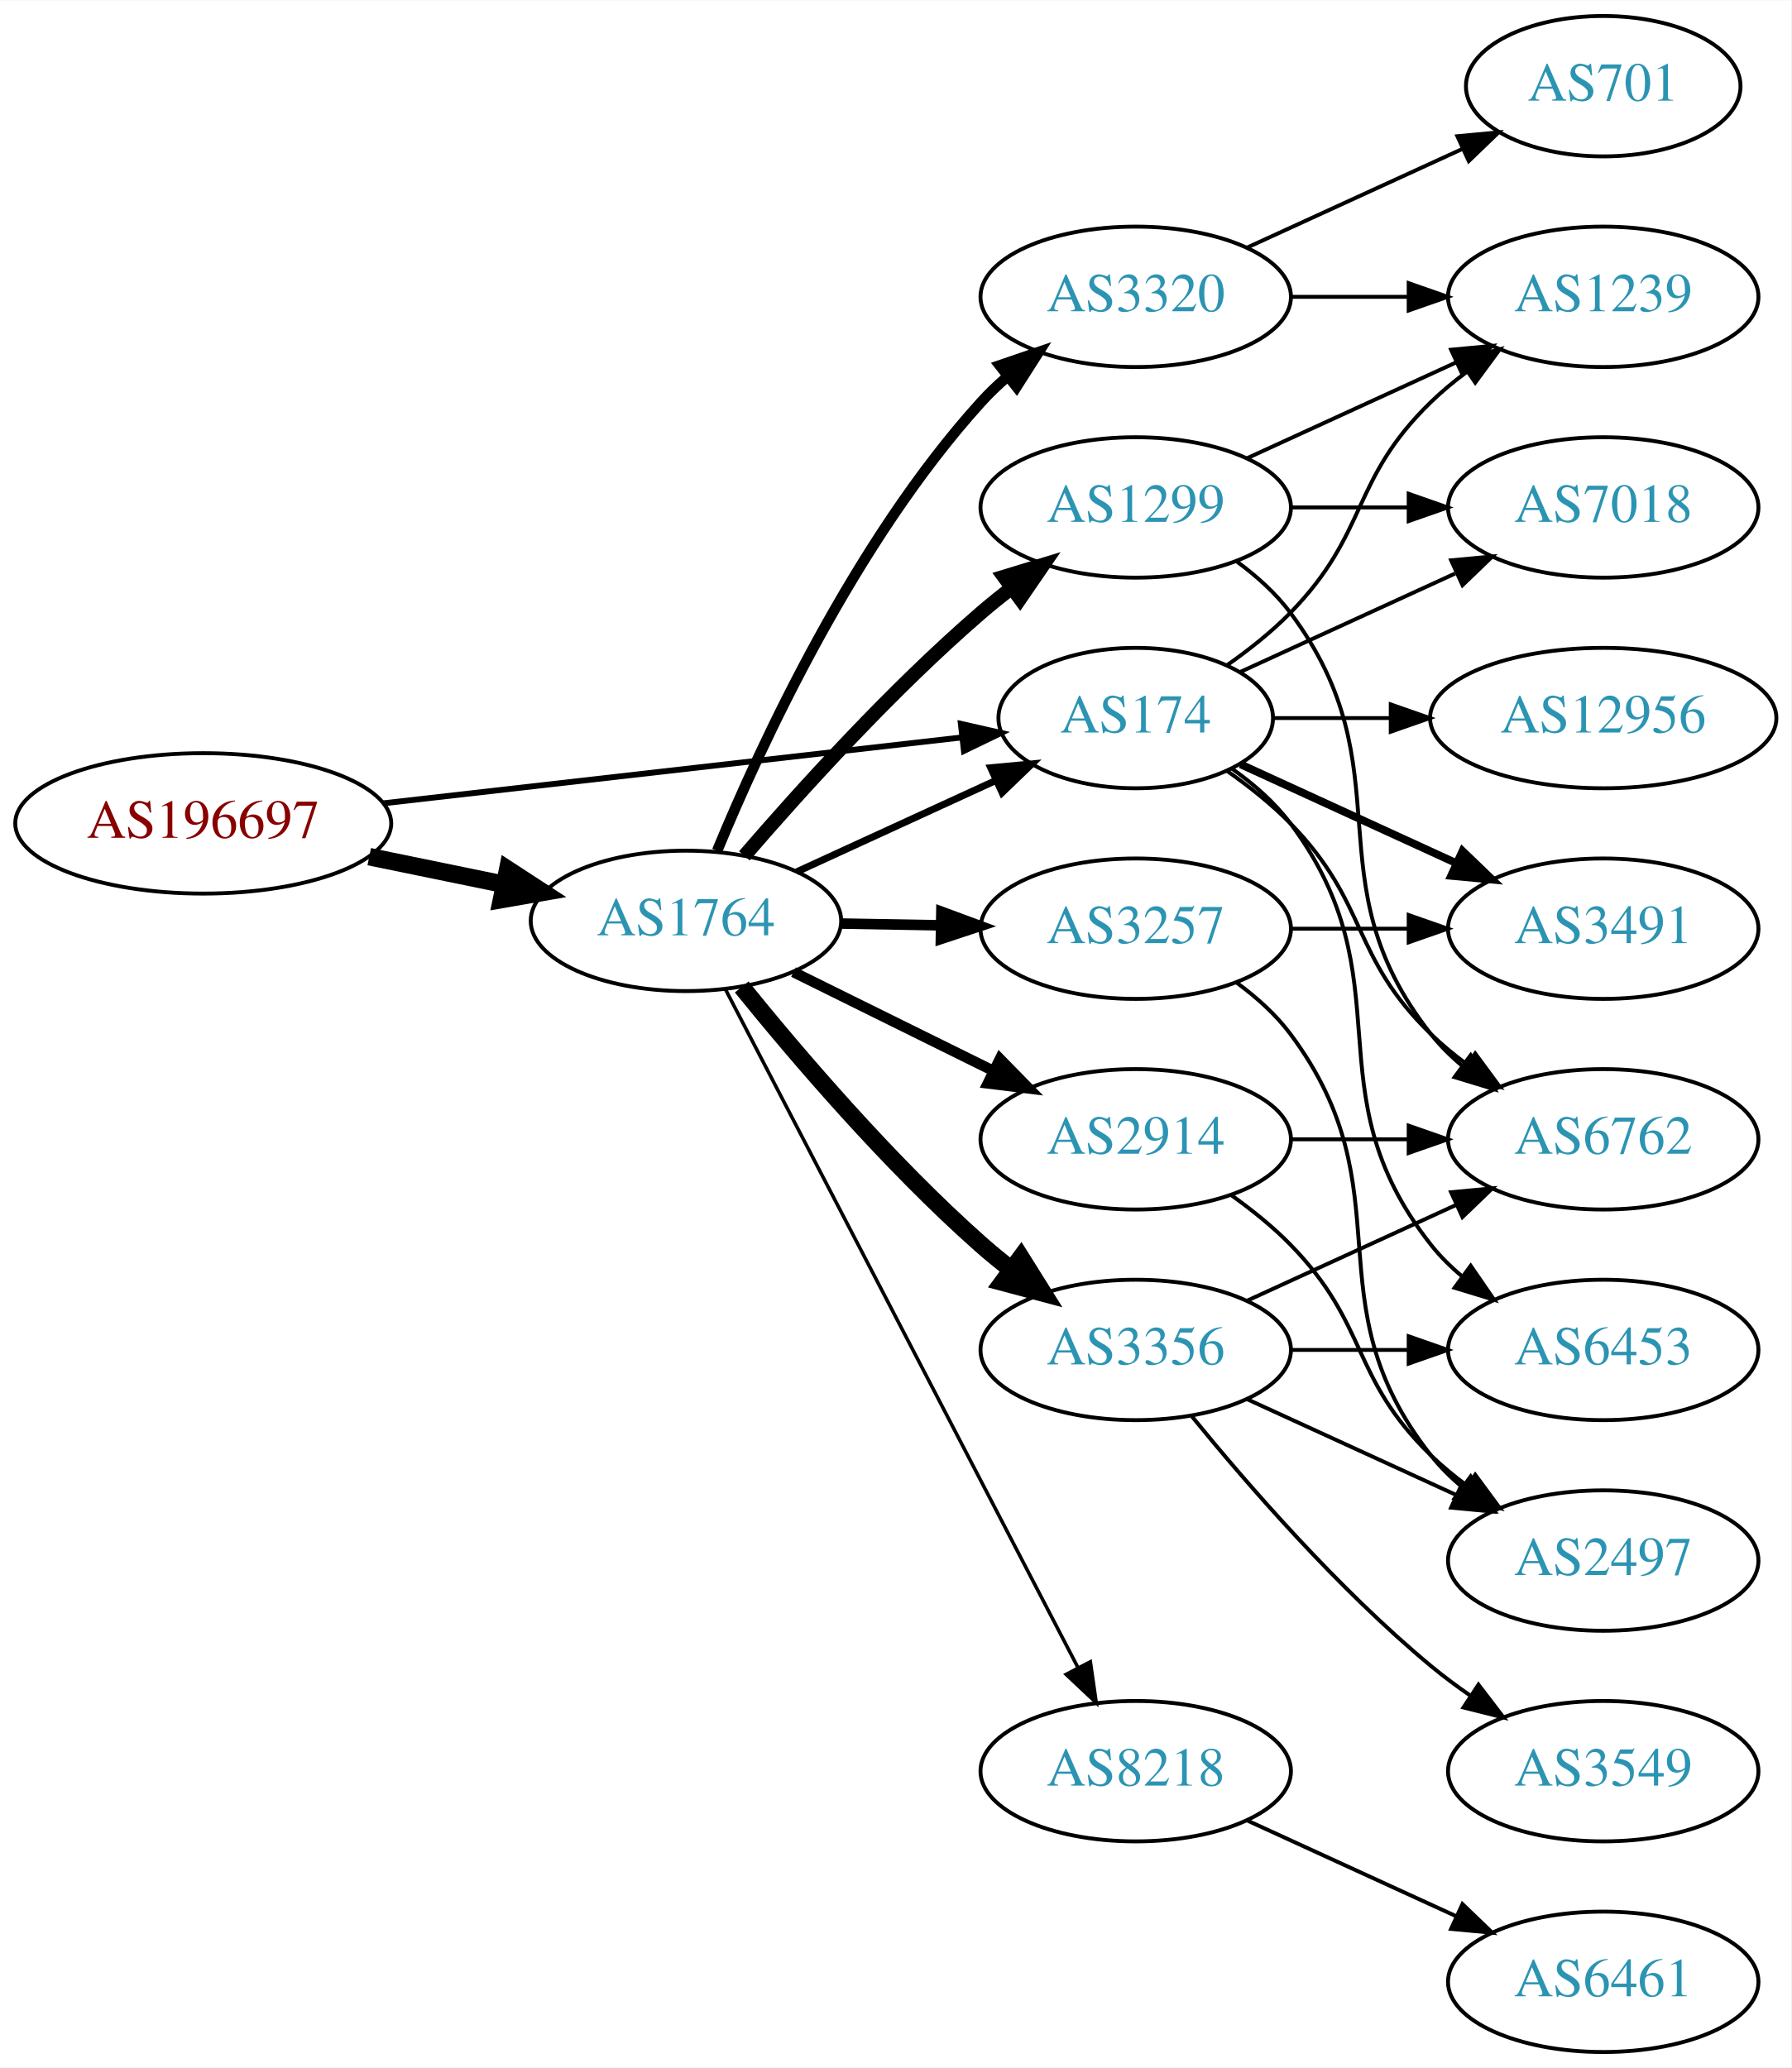
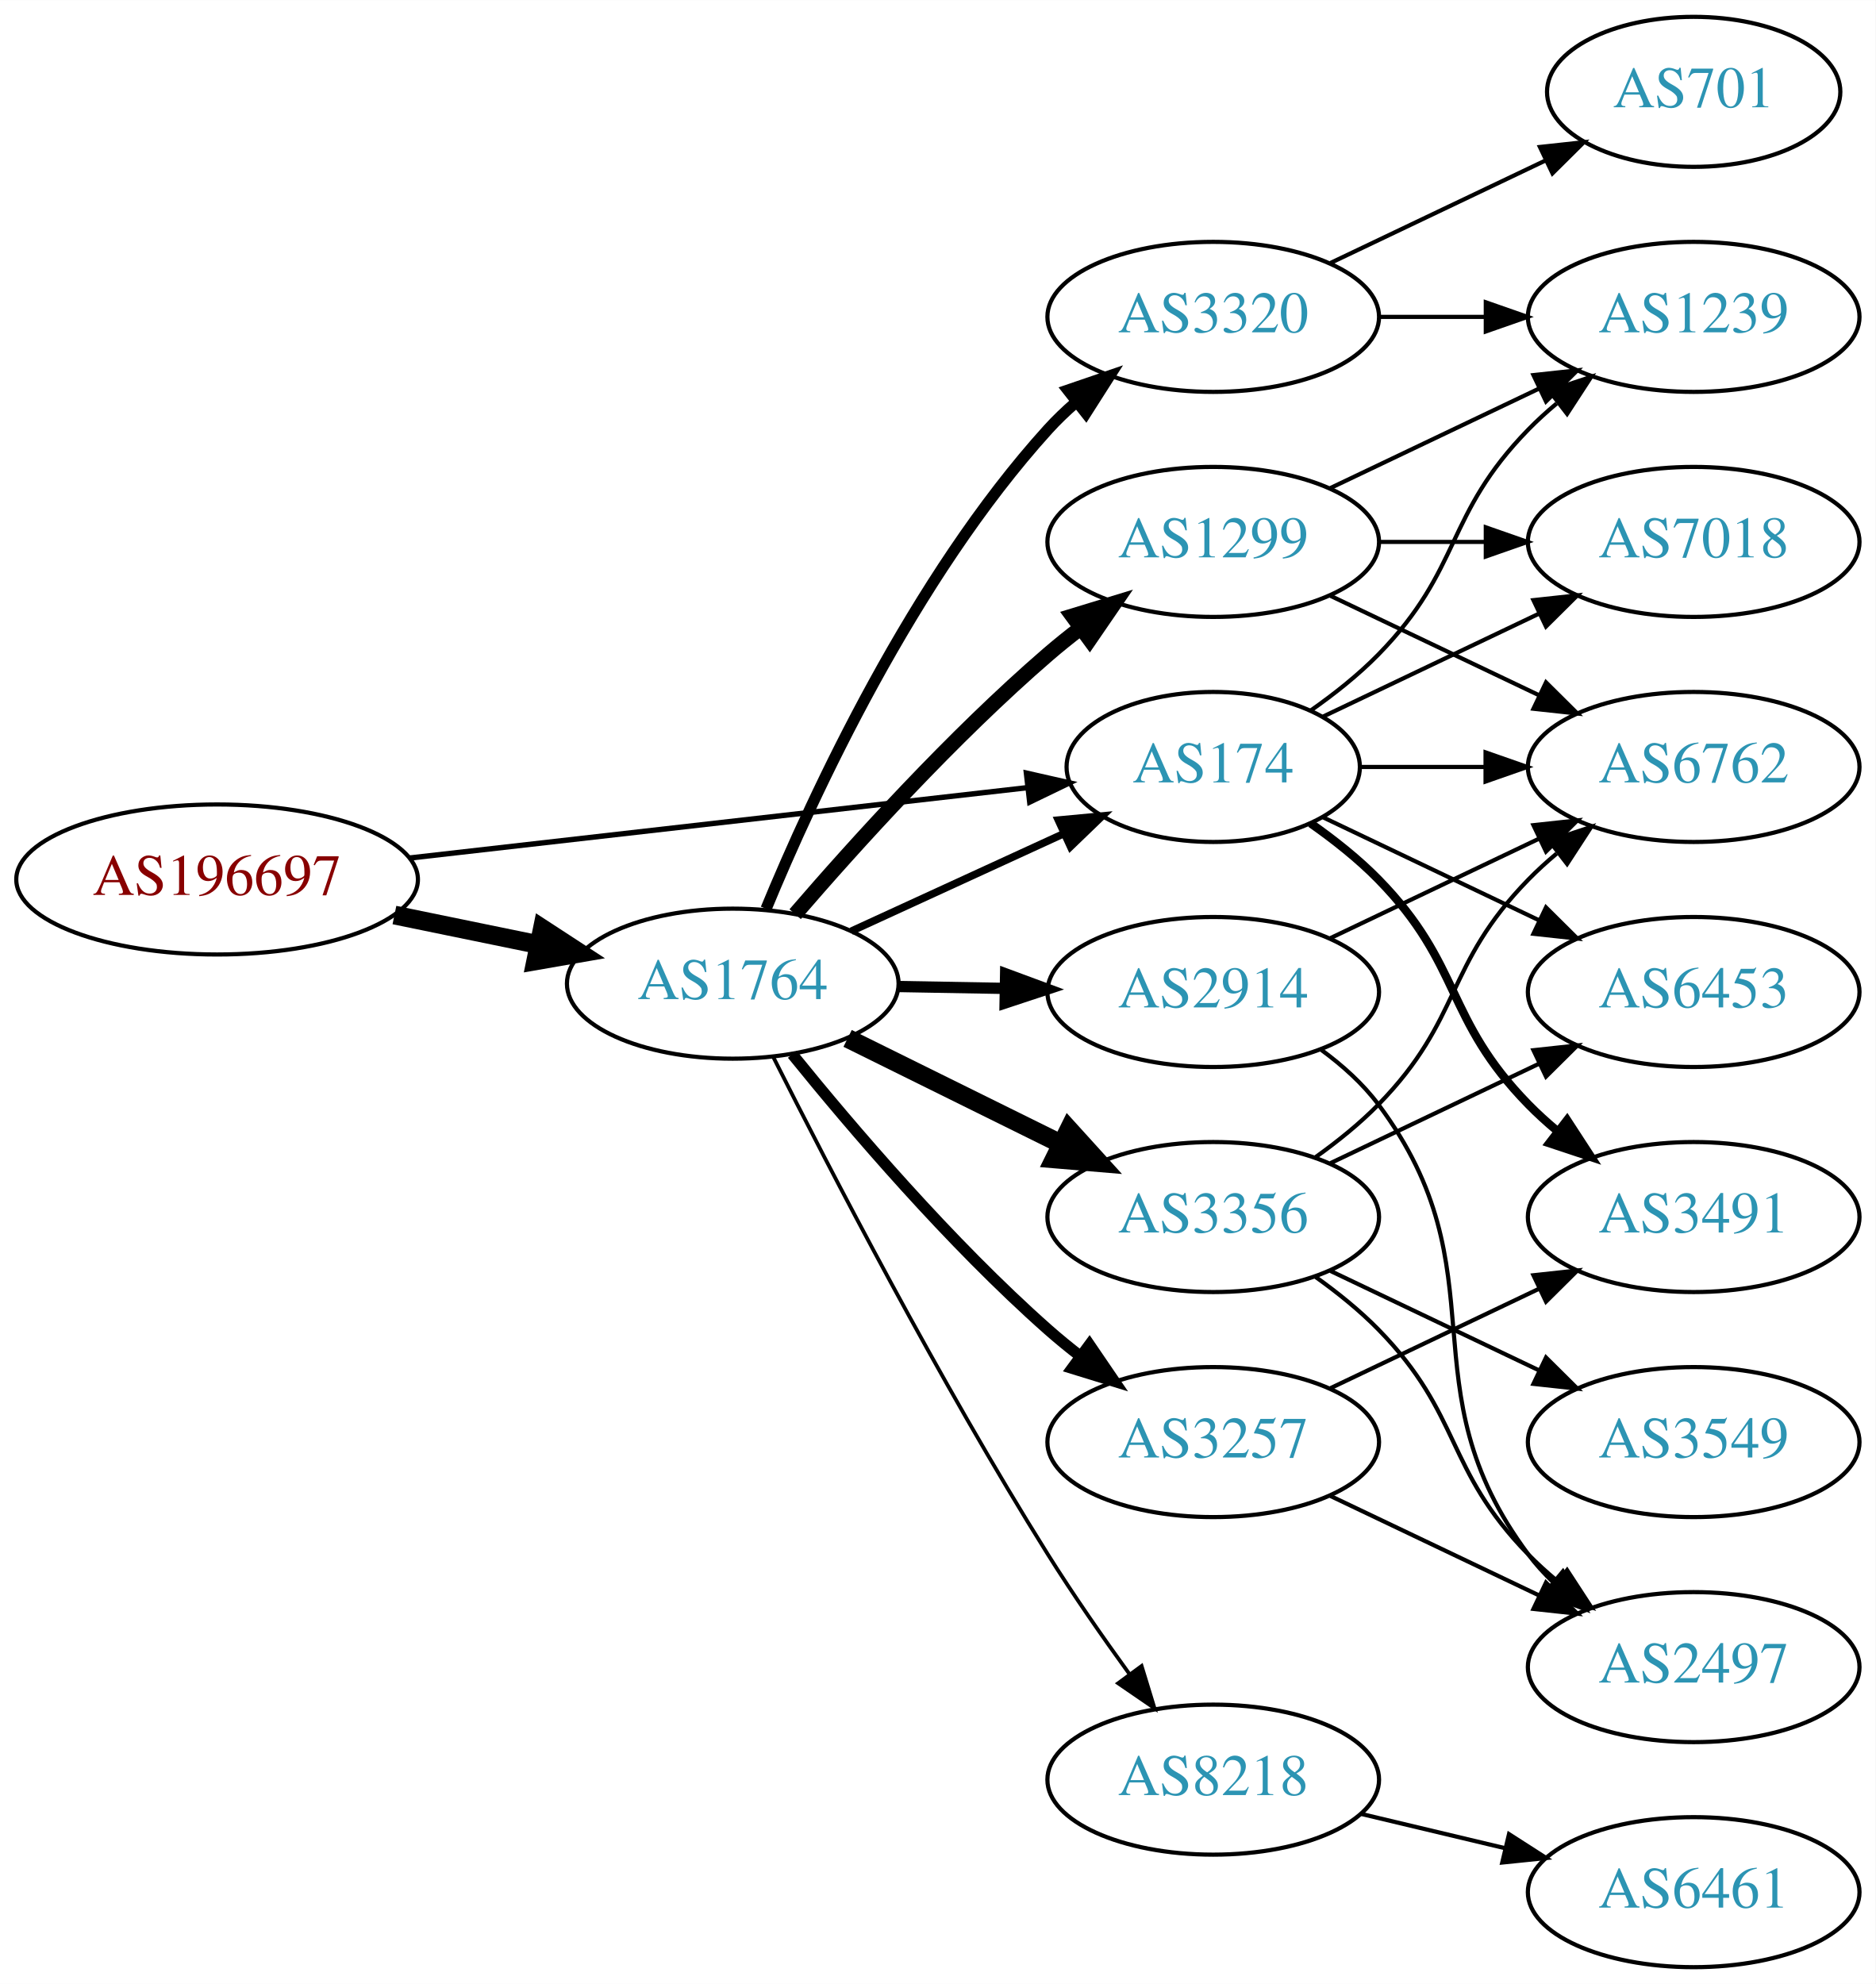
- <svg xmlns="http://www.w3.org/2000/svg" xmlns:xlink="http://www.w3.org/1999/xlink" width="459pt" height="530pt" viewBox="0.00 0.00 459.17 530.00">
-   <g id="graph0" class="graph" transform="scale(1 1) rotate(0) translate(4 526)">
-     <polygon fill="white" stroke="none" points="-4,4 -4,-526 455.17,-526 455.17,4 -4,4" />
+ <svg xmlns="http://www.w3.org/2000/svg" xmlns:xlink="http://www.w3.org/1999/xlink" width="450pt" height="476pt" viewBox="0.00 0.00 450.07 476.00">
+   <g id="graph0" class="graph" transform="scale(1 1) rotate(0) translate(4 472)">
+     <polygon fill="white" stroke="none" points="-4,4 -4,-472 446.07,-472 446.07,4 -4,4" />
    <g id="node1" class="node">
      <g id="a_node1">
        <a xlink:href="/asn/196697" xlink:title="AS196697 ~ Danube Data Center GmbH [AT]">
-           <ellipse fill="#ffffff" stroke="black" cx="48.096" cy="-315" rx="48.192" ry="18" />
-           <text text-anchor="middle" x="48.096" y="-311.3" font-family="Times,serif" font-size="14.00" fill="#880000">AS196697</text>
+           <ellipse fill="#ffffff" stroke="black" cx="48.096" cy="-261" rx="48.192" ry="18" />
+           <text text-anchor="middle" x="48.096" y="-257.3" font-family="Times,serif" font-size="14.00" fill="#880000">AS196697</text>
        </a>
      </g>
    </g>
    <g id="node2" class="node">
      <g id="a_node2">
        <a xlink:href="/asn/174" xlink:title="AS174 ~ Cogent Communications [US]">
-           <ellipse fill="#ffffff" stroke="black" cx="287.131" cy="-342" rx="35.194" ry="18" />
-           <text text-anchor="middle" x="287.131" y="-338.3" font-family="Times,serif" font-size="14.00" fill="#2c94b3">AS174</text>
+           <ellipse fill="#ffffff" stroke="black" cx="287.131" cy="-288" rx="35.194" ry="18" />
+           <text text-anchor="middle" x="287.131" y="-284.3" font-family="Times,serif" font-size="14.00" fill="#2c94b3">AS174</text>
        </a>
      </g>
    </g>
    <g id="edge1" class="edge">
-       <path fill="none" stroke="black" stroke-width="1.5" d="M94.238,-320.142C136.926,-325.004 200.551,-332.252 242.676,-337.05" />
-       <polygon fill="black" stroke="black" stroke-width="1.5" points="242.301,-340.53 252.633,-338.184 243.094,-333.575 242.301,-340.53" />
+       <path fill="none" stroke="black" stroke-width="1.286" d="M94.238,-266.142C136.926,-271.004 200.551,-278.252 242.676,-283.05" />
+       <polygon fill="black" stroke="black" stroke-width="1.286" points="242.301,-286.53 252.633,-284.184 243.094,-279.575 242.301,-286.53" />
    </g>
    <g id="node3" class="node">
      <g id="a_node3">
        <a xlink:href="/asn/1764" xlink:title="AS1764 ~ NEXTLAYER-AS [AT]">
-           <ellipse fill="#ffffff" stroke="black" cx="171.838" cy="-290" rx="39.794" ry="18" />
-           <text text-anchor="middle" x="171.838" y="-286.3" font-family="Times,serif" font-size="14.00" fill="#2c94b3">AS1764</text>
+           <ellipse fill="#ffffff" stroke="black" cx="171.838" cy="-236" rx="39.794" ry="18" />
+           <text text-anchor="middle" x="171.838" y="-232.3" font-family="Times,serif" font-size="14.00" fill="#2c94b3">AS1764</text>
        </a>
      </g>
    </g>
    <g id="edge2" class="edge">
-       <path fill="none" stroke="black" stroke-width="4.5" d="M90.652,-306.466C101.727,-304.192 113.754,-301.722 125.042,-299.404" />
-       <polygon fill="black" stroke="black" stroke-width="4.5" points="126.15,-303.197 135.153,-297.328 124.565,-295.483 126.15,-303.197" />
+       <path fill="none" stroke="black" stroke-width="4.5" d="M90.652,-252.466C101.727,-250.192 113.754,-247.722 125.042,-245.404" />
+       <polygon fill="black" stroke="black" stroke-width="4.5" points="126.15,-249.197 135.153,-243.328 124.565,-241.483 126.15,-249.197" />
    </g>
    <g id="node4" class="node">
      <g id="a_node4">
-         <a xlink:href="/asn/6762" xlink:title="AS6762 ~ TELECOM ITALIA SPARKLE S.p.A. [IT]">
-           <ellipse fill="#ffffff" stroke="black" cx="406.973" cy="-234" rx="39.794" ry="18" />
-           <text text-anchor="middle" x="406.973" y="-230.3" font-family="Times,serif" font-size="14.00" fill="#2c94b3">AS6762</text>
+         <a xlink:href="/asn/6453" xlink:title="AS6453 ~ TATA COMMUNICATIONS (AMERICA) INC [US]">
+           <ellipse fill="#ffffff" stroke="black" cx="402.424" cy="-234" rx="39.794" ry="18" />
+           <text text-anchor="middle" x="402.424" y="-230.3" font-family="Times,serif" font-size="14.00" fill="#2c94b3">AS6453</text>
        </a>
      </g>
    </g>
    <g id="edge3" class="edge">
-       <path fill="none" stroke="black" d="M310.514,-328.468C316.156,-324.51 321.969,-319.914 326.777,-315 346.95,-294.383 342.084,-281.094 362.777,-261 365.623,-258.237 368.796,-255.614 372.096,-253.166" />
-       <polygon fill="black" stroke="black" points="374.162,-255.994 380.444,-247.462 370.213,-250.214 374.162,-255.994" />
+       <path fill="none" stroke="black" d="M313.556,-275.881C328.859,-268.587 348.582,-259.186 365.464,-251.14" />
+       <polygon fill="black" stroke="black" points="366.983,-254.293 374.504,-246.831 363.971,-247.974 366.983,-254.293" />
    </g>
    <g id="node5" class="node">
      <g id="a_node5">
-         <a xlink:href="/asn/3491" xlink:title="AS3491 ~ PCCW Global, Inc. [US]">
-           <ellipse fill="#ffffff" stroke="black" cx="406.973" cy="-288" rx="39.794" ry="18" />
-           <text text-anchor="middle" x="406.973" y="-284.3" font-family="Times,serif" font-size="14.00" fill="#2c94b3">AS3491</text>
+         <a xlink:href="/asn/7018" xlink:title="AS7018 ~ AT&amp;T Services, Inc. [US]">
+           <ellipse fill="#ffffff" stroke="black" cx="402.424" cy="-342" rx="39.794" ry="18" />
+           <text text-anchor="middle" x="402.424" y="-338.3" font-family="Times,serif" font-size="14.00" fill="#2c94b3">AS7018</text>
        </a>
      </g>
    </g>
    <g id="edge4" class="edge">
-       <path fill="none" stroke="black" stroke-width="2" d="M313.992,-330.149C330.113,-322.762 351.115,-313.138 368.98,-304.952" />
-       <polygon fill="black" stroke="black" stroke-width="2" points="370.899,-307.923 378.532,-300.575 367.983,-301.559 370.899,-307.923" />
+       <path fill="none" stroke="black" d="M313.556,-300.119C328.859,-307.413 348.582,-316.814 365.464,-324.86" />
+       <polygon fill="black" stroke="black" points="363.971,-328.026 374.504,-329.169 366.983,-321.707 363.971,-328.026" />
    </g>
    <g id="node6" class="node">
      <g id="a_node6">
-         <a xlink:href="/asn/1239" xlink:title="AS1239 ~ Sprint [US]">
-           <ellipse fill="#ffffff" stroke="black" cx="406.973" cy="-450" rx="39.794" ry="18" />
-           <text text-anchor="middle" x="406.973" y="-446.3" font-family="Times,serif" font-size="14.00" fill="#2c94b3">AS1239</text>
+         <a xlink:href="/asn/6762" xlink:title="AS6762 ~ TELECOM ITALIA SPARKLE S.p.A. [IT]">
+           <ellipse fill="#ffffff" stroke="black" cx="402.424" cy="-288" rx="39.794" ry="18" />
+           <text text-anchor="middle" x="402.424" y="-284.3" font-family="Times,serif" font-size="14.00" fill="#2c94b3">AS6762</text>
        </a>
      </g>
    </g>
    <g id="edge5" class="edge">
-       <path fill="none" stroke="black" d="M310.514,-355.532C316.156,-359.49 321.969,-364.086 326.777,-369 346.95,-389.617 342.084,-402.906 362.777,-423 365.623,-425.763 368.796,-428.386 372.096,-430.834" />
-       <polygon fill="black" stroke="black" points="370.213,-433.786 380.444,-436.538 374.162,-428.006 370.213,-433.786" />
+       <path fill="none" stroke="black" d="M322.43,-288C331.807,-288 342.158,-288 352.192,-288" />
+       <polygon fill="black" stroke="black" points="352.481,-291.5 362.481,-288 352.481,-284.5 352.481,-291.5" />
    </g>
    <g id="node7" class="node">
      <g id="a_node7">
-         <a xlink:href="/asn/12956" xlink:title="AS12956 ~ TELXIUS [ES]">
-           <ellipse fill="#ffffff" stroke="black" cx="406.973" cy="-342" rx="44.393" ry="18" />
-           <text text-anchor="middle" x="406.973" y="-338.3" font-family="Times,serif" font-size="14.00" fill="#2c94b3">AS12956</text>
+         <a xlink:href="/asn/3491" xlink:title="AS3491 ~ PCCW Global, Inc. [US]">
+           <ellipse fill="#ffffff" stroke="black" cx="402.424" cy="-180" rx="39.794" ry="18" />
+           <text text-anchor="middle" x="402.424" y="-176.3" font-family="Times,serif" font-size="14.00" fill="#2c94b3">AS3491</text>
        </a>
      </g>
    </g>
    <g id="edge6" class="edge">
-       <path fill="none" stroke="black" d="M322.533,-342C331.908,-342 342.291,-342 352.457,-342" />
-       <polygon fill="black" stroke="black" points="352.506,-345.5 362.506,-342 352.506,-338.5 352.506,-345.5" />
+       <path fill="none" stroke="black" stroke-width="2" d="M310.514,-274.468C316.156,-270.51 321.969,-265.914 326.777,-261 346.95,-240.383 342.605,-227.617 362.777,-207 364.87,-204.861 367.154,-202.782 369.53,-200.79" />
+       <polygon fill="black" stroke="black" stroke-width="2" points="372.049,-203.268 377.83,-194.389 367.774,-197.725 372.049,-203.268" />
    </g>
    <g id="node8" class="node">
      <g id="a_node8">
-         <a xlink:href="/asn/6453" xlink:title="AS6453 ~ TATA COMMUNICATIONS (AMERICA) INC [US]">
-           <ellipse fill="#ffffff" stroke="black" cx="406.973" cy="-180" rx="39.794" ry="18" />
-           <text text-anchor="middle" x="406.973" y="-176.3" font-family="Times,serif" font-size="14.00" fill="#2c94b3">AS6453</text>
+         <a xlink:href="/asn/1239" xlink:title="AS1239 ~ Sprint [US]">
+           <ellipse fill="#ffffff" stroke="black" cx="402.424" cy="-396" rx="39.794" ry="18" />
+           <text text-anchor="middle" x="402.424" y="-392.3" font-family="Times,serif" font-size="14.00" fill="#2c94b3">AS1239</text>
        </a>
      </g>
    </g>
    <g id="edge7" class="edge">
-       <path fill="none" stroke="black" d="M311.857,-328.989C317.354,-325.081 322.762,-320.378 326.777,-315 357.049,-274.458 331.479,-246.754 362.777,-207 365.102,-204.047 367.846,-201.33 370.805,-198.853" />
-       <polygon fill="black" stroke="black" points="372.998,-201.585 379.002,-192.855 368.865,-195.936 372.998,-201.585" />
+       <path fill="none" stroke="black" d="M310.514,-301.532C316.156,-305.49 321.969,-310.086 326.777,-315 346.95,-335.617 342.605,-348.383 362.777,-369 364.87,-371.139 367.154,-373.218 369.53,-375.21" />
+       <polygon fill="black" stroke="black" points="367.774,-378.275 377.83,-381.611 372.049,-372.732 367.774,-378.275" />
+     </g>
+     <g id="edge13" class="edge">
+       <path fill="none" stroke="black" stroke-width="1.8" d="M200.263,-248.588C215.591,-255.623 234.85,-264.463 251.242,-271.987" />
+       <polygon fill="black" stroke="black" stroke-width="1.8" points="249.963,-275.25 260.511,-276.241 252.883,-268.889 249.963,-275.25" />
    </g>
    <g id="node9" class="node">
      <g id="a_node9">
-         <a xlink:href="/asn/7018" xlink:title="AS7018 ~ AT&amp;T Services, Inc. [US]">
-           <ellipse fill="#ffffff" stroke="black" cx="406.973" cy="-396" rx="39.794" ry="18" />
-           <text text-anchor="middle" x="406.973" y="-392.3" font-family="Times,serif" font-size="14.00" fill="#2c94b3">AS7018</text>
+         <a xlink:href="/asn/3356" xlink:title="AS3356 ~ Level 3 Parent, LLC [US]">
+           <ellipse fill="#ffffff" stroke="black" cx="287.131" cy="-180" rx="39.794" ry="18" />
+           <text text-anchor="middle" x="287.131" y="-176.3" font-family="Times,serif" font-size="14.00" fill="#2c94b3">AS3356</text>
        </a>
      </g>
    </g>
    <g id="edge8" class="edge">
-       <path fill="none" stroke="black" d="M313.992,-353.851C330.113,-361.238 351.115,-370.862 368.98,-379.048" />
-       <polygon fill="black" stroke="black" points="367.983,-382.441 378.532,-383.425 370.899,-376.077 367.983,-382.441" />
-     </g>
-     <g id="edge14" class="edge">
-       <path fill="none" stroke="black" stroke-width="1.8" d="M200.263,-302.588C215.591,-309.623 234.85,-318.463 251.242,-325.987" />
-       <polygon fill="black" stroke="black" stroke-width="1.8" points="249.963,-329.25 260.511,-330.241 252.883,-322.889 249.963,-329.25" />
+       <path fill="none" stroke="black" stroke-width="4.5" d="M199.4,-222.87C214.599,-215.358 233.868,-205.833 250.382,-197.67" />
+       <polygon fill="black" stroke="black" stroke-width="4.5" points="252.515,-201.008 259.735,-193.047 249.026,-193.949 252.515,-201.008" />
    </g>
    <g id="node10" class="node">
      <g id="a_node10">
-         <a xlink:href="/asn/1299" xlink:title="AS1299 ~ Telia Carrier [EU]">
-           <ellipse fill="#ffffff" stroke="black" cx="287.131" cy="-396" rx="39.794" ry="18" />
-           <text text-anchor="middle" x="287.131" y="-392.3" font-family="Times,serif" font-size="14.00" fill="#2c94b3">AS1299</text>
+         <a xlink:href="/asn/8218" xlink:title="AS8218 ~ legacy Neotelecoms [FR]">
+           <ellipse fill="#ffffff" stroke="black" cx="287.131" cy="-45" rx="39.794" ry="18" />
+           <text text-anchor="middle" x="287.131" y="-41.3" font-family="Times,serif" font-size="14.00" fill="#2c94b3">AS8218</text>
        </a>
      </g>
    </g>
    <g id="edge9" class="edge">
-       <path fill="none" stroke="black" stroke-width="3.6" d="M186.812,-306.677C201.18,-323.351 224.623,-349.28 247.484,-369 249.963,-371.138 252.611,-373.268 255.315,-375.339" />
-       <polygon fill="black" stroke="black" stroke-width="3.6" points="253.345,-378.234 263.478,-381.327 257.485,-372.59 253.345,-378.234" />
+       <path fill="none" stroke="black" stroke-width="0.9" d="M181.599,-218.309C194.909,-191.823 221.441,-140.537 247.484,-99 253.518,-89.378 260.631,-79.164 267.099,-70.24" />
+       <polygon fill="black" stroke="black" stroke-width="0.9" points="269.949,-72.271 273.046,-62.139 264.307,-68.128 269.949,-72.271" />
    </g>
    <g id="node11" class="node">
      <g id="a_node11">
+         <a xlink:href="/asn/1299" xlink:title="AS1299 ~ Telia Carrier [EU]">
+           <ellipse fill="#ffffff" stroke="black" cx="287.131" cy="-342" rx="39.794" ry="18" />
+           <text text-anchor="middle" x="287.131" y="-338.3" font-family="Times,serif" font-size="14.00" fill="#2c94b3">AS1299</text>
+         </a>
+       </g>
+     </g>
+     <g id="edge10" class="edge">
+       <path fill="none" stroke="black" stroke-width="3.6" d="M186.812,-252.677C201.18,-269.351 224.623,-295.28 247.484,-315 249.963,-317.138 252.611,-319.268 255.315,-321.339" />
+       <polygon fill="black" stroke="black" stroke-width="3.6" points="253.345,-324.234 263.478,-327.327 257.485,-318.59 253.345,-324.234" />
+     </g>
+     <g id="node12" class="node">
+       <g id="a_node12">
+         <a xlink:href="/asn/3257" xlink:title="AS3257 ~ GTT [DE]">
+           <ellipse fill="#ffffff" stroke="black" cx="287.131" cy="-126" rx="39.794" ry="18" />
+           <text text-anchor="middle" x="287.131" y="-122.3" font-family="Times,serif" font-size="14.00" fill="#2c94b3">AS3257</text>
+         </a>
+       </g>
+     </g>
+     <g id="edge11" class="edge">
+       <path fill="none" stroke="black" stroke-width="2.7" d="M186.127,-219.059C200.32,-201.511 223.965,-173.798 247.484,-153 249.937,-150.831 252.567,-148.681 255.258,-146.597" />
+       <polygon fill="black" stroke="black" stroke-width="2.7" points="257.434,-149.341 263.403,-140.587 253.278,-143.708 257.434,-149.341" />
+     </g>
+     <g id="node13" class="node">
+       <g id="a_node13">
        <a xlink:href="/asn/2914" xlink:title="AS2914 ~ NTT America, Inc. [US]">
          <ellipse fill="#ffffff" stroke="black" cx="287.131" cy="-234" rx="39.794" ry="18" />
          <text text-anchor="middle" x="287.131" y="-230.3" font-family="Times,serif" font-size="14.00" fill="#2c94b3">AS2914</text>
        </a>
      </g>
    </g>
-     <g id="edge10" class="edge">
-       <path fill="none" stroke="black" stroke-width="2.7" d="M199.4,-276.87C214.599,-269.358 233.868,-259.833 250.382,-251.67" />
-       <polygon fill="black" stroke="black" stroke-width="2.7" points="252.321,-254.616 259.735,-247.047 249.22,-248.341 252.321,-254.616" />
-     </g>
-     <g id="node12" class="node">
-       <g id="a_node12">
-         <a xlink:href="/asn/3320" xlink:title="AS3320 ~ DTAG [DE]">
-           <ellipse fill="#ffffff" stroke="black" cx="287.131" cy="-450" rx="39.794" ry="18" />
-           <text text-anchor="middle" x="287.131" y="-446.3" font-family="Times,serif" font-size="14.00" fill="#2c94b3">AS3320</text>
-         </a>
-       </g>
-     </g>
-     <g id="edge11" class="edge">
-       <path fill="none" stroke="black" stroke-width="2.7" d="M179.832,-307.963C191.048,-335.133 215.125,-387.29 247.484,-423 249.494,-425.218 251.718,-427.352 254.054,-429.383" />
-       <polygon fill="black" stroke="black" stroke-width="2.7" points="252.255,-432.421 262.279,-435.853 256.583,-426.92 252.255,-432.421" />
-     </g>
-     <g id="node13" class="node">
-       <g id="a_node13">
-         <a xlink:href="/asn/3257" xlink:title="AS3257 ~ GTT [DE]">
-           <ellipse fill="#ffffff" stroke="black" cx="287.131" cy="-288" rx="39.794" ry="18" />
-           <text text-anchor="middle" x="287.131" y="-284.3" font-family="Times,serif" font-size="14.00" fill="#2c94b3">AS3257</text>
-         </a>
-       </g>
-     </g>
    <g id="edge12" class="edge">
-       <path fill="none" stroke="black" stroke-width="2.7" d="M211.51,-289.317C219.713,-289.172 228.477,-289.018 237.009,-288.867" />
-       <polygon fill="black" stroke="black" stroke-width="2.7" points="237.312,-292.362 247.248,-288.686 237.188,-285.364 237.312,-292.362" />
+       <path fill="none" stroke="black" stroke-width="2.7" d="M211.51,-235.317C219.713,-235.172 228.477,-235.018 237.009,-234.867" />
+       <polygon fill="black" stroke="black" stroke-width="2.7" points="237.312,-238.362 247.248,-234.686 237.188,-231.364 237.312,-238.362" />
    </g>
    <g id="node14" class="node">
      <g id="a_node14">
-         <a xlink:href="/asn/3356" xlink:title="AS3356 ~ Level 3 Parent, LLC [US]">
-           <ellipse fill="#ffffff" stroke="black" cx="287.131" cy="-180" rx="39.794" ry="18" />
-           <text text-anchor="middle" x="287.131" y="-176.3" font-family="Times,serif" font-size="14.00" fill="#2c94b3">AS3356</text>
-         </a>
-       </g>
-     </g>
-     <g id="edge13" class="edge">
-       <path fill="none" stroke="black" stroke-width="4.5" d="M186.127,-273.059C200.32,-255.511 223.965,-227.798 247.484,-207 249.937,-204.831 252.567,-202.681 255.258,-200.597" />
-       <polygon fill="black" stroke="black" stroke-width="4.5" points="257.694,-203.693 263.403,-194.587 253.018,-197.356 257.694,-203.693" />
+         <a xlink:href="/asn/3320" xlink:title="AS3320 ~ DTAG [DE]">
+           <ellipse fill="#ffffff" stroke="black" cx="287.131" cy="-396" rx="39.794" ry="18" />
+           <text text-anchor="middle" x="287.131" y="-392.3" font-family="Times,serif" font-size="14.00" fill="#2c94b3">AS3320</text>
+         </a>
+       </g>
+     </g>
+     <g id="edge14" class="edge">
+       <path fill="none" stroke="black" stroke-width="2.7" d="M179.832,-253.963C191.048,-281.133 215.125,-333.29 247.484,-369 249.494,-371.218 251.718,-373.352 254.054,-375.383" />
+       <polygon fill="black" stroke="black" stroke-width="2.7" points="252.255,-378.421 262.279,-381.853 256.583,-372.92 252.255,-378.421" />
+     </g>
+     <g id="edge17" class="edge">
+       <path fill="none" stroke="black" d="M315.267,-192.934C330.261,-200.081 349.082,-209.052 365.306,-216.785" />
+       <polygon fill="black" stroke="black" points="363.976,-220.028 374.509,-221.171 366.988,-213.709 363.976,-220.028" />
+     </g>
+     <g id="edge19" class="edge">
+       <path fill="none" stroke="black" d="M311.725,-194.389C316.981,-198.148 322.313,-202.437 326.777,-207 346.95,-227.617 342.605,-240.383 362.777,-261 364.87,-263.139 367.154,-265.218 369.53,-267.21" />
+       <polygon fill="black" stroke="black" points="367.774,-270.275 377.83,-273.611 372.049,-264.732 367.774,-270.275" />
+     </g>
+     <g id="node16" class="node">
+       <g id="a_node16">
+         <a xlink:href="/asn/3549" xlink:title="AS3549 ~ Level 3 Parent, LLC [US]">
+           <ellipse fill="#ffffff" stroke="black" cx="402.424" cy="-126" rx="39.794" ry="18" />
+           <text text-anchor="middle" x="402.424" y="-122.3" font-family="Times,serif" font-size="14.00" fill="#2c94b3">AS3549</text>
+         </a>
+       </g>
+     </g>
+     <g id="edge16" class="edge">
+       <path fill="none" stroke="black" d="M315.267,-167.066C330.261,-159.919 349.082,-150.948 365.306,-143.215" />
+       <polygon fill="black" stroke="black" points="366.988,-146.291 374.509,-138.829 363.976,-139.972 366.988,-146.291" />
+     </g>
+     <g id="node17" class="node">
+       <g id="a_node17">
+         <a xlink:href="/asn/2497" xlink:title="AS2497 ~ Internet Initiative Japan Inc. [JP]">
+           <ellipse fill="#ffffff" stroke="black" cx="402.424" cy="-72" rx="39.794" ry="18" />
+           <text text-anchor="middle" x="402.424" y="-68.3" font-family="Times,serif" font-size="14.00" fill="#2c94b3">AS2497</text>
+         </a>
+       </g>
+     </g>
+     <g id="edge18" class="edge">
+       <path fill="none" stroke="black" d="M311.725,-165.611C316.981,-161.852 322.313,-157.563 326.777,-153 346.95,-132.383 342.605,-119.617 362.777,-99 364.87,-96.861 367.154,-94.782 369.53,-92.79" />
+       <polygon fill="black" stroke="black" points="372.049,-95.268 377.83,-86.389 367.774,-89.725 372.049,-95.268" />
    </g>
    <g id="node15" class="node">
      <g id="a_node15">
-         <a xlink:href="/asn/8218" xlink:title="AS8218 ~ legacy Neotelecoms [FR]">
-           <ellipse fill="#ffffff" stroke="black" cx="287.131" cy="-72" rx="39.794" ry="18" />
-           <text text-anchor="middle" x="287.131" y="-68.3" font-family="Times,serif" font-size="14.00" fill="#2c94b3">AS8218</text>
+         <a xlink:href="/asn/6461" xlink:title="AS6461 ~ Zayo Bandwidth [US]">
+           <ellipse fill="#ffffff" stroke="black" cx="402.424" cy="-18" rx="39.794" ry="18" />
+           <text text-anchor="middle" x="402.424" y="-14.3" font-family="Times,serif" font-size="14.00" fill="#2c94b3">AS6461</text>
        </a>
      </g>
    </g>
    <g id="edge15" class="edge">
-       <path fill="none" stroke="black" stroke-width="0.9" d="M181.918,-272.529C201.722,-234.421 248.902,-143.637 272.377,-98.466" />
-       <polygon fill="black" stroke="black" stroke-width="0.9" points="275.502,-100.042 277.008,-89.555 269.291,-96.814 275.502,-100.042" />
+       <path fill="none" stroke="black" d="M322.738,-36.752C333.609,-34.162 345.764,-31.265 357.206,-28.538" />
+       <polygon fill="black" stroke="black" points="358.112,-31.92 367.029,-26.197 356.49,-25.111 358.112,-31.92" />
+     </g>
+     <g id="edge20" class="edge">
+       <path fill="none" stroke="black" d="M326.803,-342C335.006,-342 343.77,-342 352.302,-342" />
+       <polygon fill="black" stroke="black" points="352.541,-345.5 362.541,-342 352.541,-338.5 352.541,-345.5" />
+     </g>
+     <g id="edge21" class="edge">
+       <path fill="none" stroke="black" d="M315.267,-329.066C330.261,-321.919 349.082,-312.948 365.306,-305.215" />
+       <polygon fill="black" stroke="black" points="366.988,-308.291 374.509,-300.829 363.976,-301.972 366.988,-308.291" />
+     </g>
+     <g id="edge22" class="edge">
+       <path fill="none" stroke="black" d="M315.267,-354.934C330.261,-362.081 349.082,-371.052 365.306,-378.785" />
+       <polygon fill="black" stroke="black" points="363.976,-382.028 374.509,-383.171 366.988,-375.709 363.976,-382.028" />
+     </g>
+     <g id="edge28" class="edge">
+       <path fill="none" stroke="black" d="M315.267,-138.934C330.261,-146.081 349.082,-155.052 365.306,-162.785" />
+       <polygon fill="black" stroke="black" points="363.976,-166.028 374.509,-167.171 366.988,-159.709 363.976,-166.028" />
    </g>
    <g id="edge27" class="edge">
-       <path fill="none" stroke="black" d="M313.062,-382.118C318.138,-378.389 323.056,-373.984 326.777,-369 357.049,-328.458 331.479,-300.754 362.777,-261 365.102,-258.047 367.846,-255.33 370.805,-252.853" />
-       <polygon fill="black" stroke="black" points="372.998,-255.585 379.002,-246.855 368.865,-249.936 372.998,-255.585" />
-     </g>
-     <g id="edge28" class="edge">
-       <path fill="none" stroke="black" d="M315.76,-408.661C331.717,-415.973 351.987,-425.261 369.27,-433.181" />
-       <polygon fill="black" stroke="black" points="367.969,-436.435 378.518,-437.419 370.885,-430.071 367.969,-436.435" />
-     </g>
-     <g id="edge29" class="edge">
-       <path fill="none" stroke="black" d="M327.044,-396C336.597,-396 346.947,-396 356.909,-396" />
-       <polygon fill="black" stroke="black" points="357.102,-399.5 367.102,-396 357.102,-392.5 357.102,-399.5" />
-     </g>
-     <g id="edge16" class="edge">
-       <path fill="none" stroke="black" d="M327.044,-234C336.597,-234 346.947,-234 356.909,-234" />
-       <polygon fill="black" stroke="black" points="357.102,-237.5 367.102,-234 357.102,-230.5 357.102,-237.5" />
-     </g>
-     <g id="node16" class="node">
-       <g id="a_node16">
-         <a xlink:href="/asn/2497" xlink:title="AS2497 ~ Internet Initiative Japan Inc. [JP]">
-           <ellipse fill="#ffffff" stroke="black" cx="406.973" cy="-126" rx="39.794" ry="18" />
-           <text text-anchor="middle" x="406.973" y="-122.3" font-family="Times,serif" font-size="14.00" fill="#2c94b3">AS2497</text>
-         </a>
-       </g>
-     </g>
-     <g id="edge17" class="edge">
-       <path fill="none" stroke="black" d="M311.725,-219.611C316.981,-215.852 322.313,-211.563 326.777,-207 346.95,-186.383 342.084,-173.094 362.777,-153 365.623,-150.237 368.796,-147.614 372.096,-145.166" />
-       <polygon fill="black" stroke="black" points="374.162,-147.994 380.444,-139.462 370.213,-142.214 374.162,-147.994" />
-     </g>
-     <g id="edge19" class="edge">
-       <path fill="none" stroke="black" d="M327.044,-450C336.597,-450 346.947,-450 356.909,-450" />
-       <polygon fill="black" stroke="black" points="357.102,-453.5 367.102,-450 357.102,-446.5 357.102,-453.5" />
-     </g>
-     <g id="node17" class="node">
-       <g id="a_node17">
-         <a xlink:href="/asn/701" xlink:title="AS701 ~ UUNET [US]">
-           <ellipse fill="#ffffff" stroke="black" cx="406.973" cy="-504" rx="35.194" ry="18" />
-           <text text-anchor="middle" x="406.973" y="-500.3" font-family="Times,serif" font-size="14.00" fill="#2c94b3">AS701</text>
-         </a>
-       </g>
-     </g>
-     <g id="edge18" class="edge">
-       <path fill="none" stroke="black" d="M315.76,-462.661C332.176,-470.183 353.158,-479.798 370.754,-487.861" />
-       <polygon fill="black" stroke="black" points="369.583,-491.174 380.132,-492.158 372.499,-484.811 369.583,-491.174" />
-     </g>
-     <g id="edge21" class="edge">
-       <path fill="none" stroke="black" d="M327.044,-288C336.597,-288 346.947,-288 356.909,-288" />
-       <polygon fill="black" stroke="black" points="357.102,-291.5 367.102,-288 357.102,-284.5 357.102,-291.5" />
-     </g>
-     <g id="edge20" class="edge">
-       <path fill="none" stroke="black" d="M313.062,-274.118C318.138,-270.389 323.056,-265.984 326.777,-261 357.049,-220.458 331.479,-192.754 362.777,-153 365.102,-150.047 367.846,-147.33 370.805,-144.853" />
-       <polygon fill="black" stroke="black" points="372.998,-147.585 379.002,-138.855 368.865,-141.936 372.998,-147.585" />
+       <path fill="none" stroke="black" d="M315.267,-113.066C330.261,-105.919 349.082,-96.948 365.306,-89.215" />
+       <polygon fill="black" stroke="black" points="366.988,-92.291 374.509,-84.829 363.976,-85.972 366.988,-92.291" />
    </g>
    <g id="edge23" class="edge">
-       <path fill="none" stroke="black" d="M315.76,-192.661C331.717,-199.973 351.987,-209.261 369.27,-217.181" />
-       <polygon fill="black" stroke="black" points="367.969,-220.435 378.518,-221.419 370.885,-214.071 367.969,-220.435" />
-     </g>
-     <g id="edge25" class="edge">
-       <path fill="none" stroke="black" d="M327.044,-180C336.597,-180 346.947,-180 356.909,-180" />
-       <polygon fill="black" stroke="black" points="357.102,-183.5 367.102,-180 357.102,-176.5 357.102,-183.5" />
-     </g>
-     <g id="edge22" class="edge">
-       <path fill="none" stroke="black" d="M315.76,-167.339C331.717,-160.027 351.987,-150.739 369.27,-142.819" />
-       <polygon fill="black" stroke="black" points="370.885,-145.929 378.518,-138.581 367.969,-139.565 370.885,-145.929" />
+       <path fill="none" stroke="black" d="M315.267,-246.934C330.261,-254.081 349.082,-263.052 365.306,-270.785" />
+       <polygon fill="black" stroke="black" points="363.976,-274.028 374.509,-275.171 366.988,-267.709 363.976,-274.028" />
+     </g>
+     <g id="edge24" class="edge">
+       <path fill="none" stroke="black" d="M313.062,-220.118C318.138,-216.389 323.056,-211.984 326.777,-207 357.049,-166.458 332.506,-139.542 362.777,-99 364.522,-96.664 366.529,-94.455 368.693,-92.383" />
+       <polygon fill="black" stroke="black" points="371.052,-94.973 376.493,-85.882 366.57,-89.595 371.052,-94.973" />
+     </g>
+     <g id="edge26" class="edge">
+       <path fill="none" stroke="black" d="M326.803,-396C335.006,-396 343.77,-396 352.302,-396" />
+       <polygon fill="black" stroke="black" points="352.541,-399.5 362.541,-396 352.541,-392.5 352.541,-399.5" />
    </g>
    <g id="node18" class="node">
      <g id="a_node18">
-         <a xlink:href="/asn/3549" xlink:title="AS3549 ~ Level 3 Parent, LLC [US]">
-           <ellipse fill="#ffffff" stroke="black" cx="406.973" cy="-72" rx="39.794" ry="18" />
-           <text text-anchor="middle" x="406.973" y="-68.3" font-family="Times,serif" font-size="14.00" fill="#2c94b3">AS3549</text>
-         </a>
-       </g>
-     </g>
-     <g id="edge24" class="edge">
-       <path fill="none" stroke="black" d="M301.55,-162.935C315.665,-145.625 339.079,-118.655 362.777,-99 365.994,-96.332 369.494,-93.73 373.065,-91.259" />
-       <polygon fill="black" stroke="black" points="374.988,-94.183 381.421,-85.764 371.143,-88.334 374.988,-94.183" />
-     </g>
-     <g id="node19" class="node">
-       <g id="a_node19">
-         <a xlink:href="/asn/6461" xlink:title="AS6461 ~ Zayo Bandwidth [US]">
-           <ellipse fill="#ffffff" stroke="black" cx="406.973" cy="-18" rx="39.794" ry="18" />
-           <text text-anchor="middle" x="406.973" y="-14.3" font-family="Times,serif" font-size="14.00" fill="#2c94b3">AS6461</text>
-         </a>
-       </g>
-     </g>
-     <g id="edge26" class="edge">
-       <path fill="none" stroke="black" d="M315.76,-59.339C331.717,-52.027 351.987,-42.739 369.27,-34.819" />
-       <polygon fill="black" stroke="black" points="370.885,-37.929 378.518,-30.581 367.969,-31.565 370.885,-37.929" />
+         <a xlink:href="/asn/701" xlink:title="AS701 ~ UUNET [US]">
+           <ellipse fill="#ffffff" stroke="black" cx="402.424" cy="-450" rx="35.194" ry="18" />
+           <text text-anchor="middle" x="402.424" y="-446.3" font-family="Times,serif" font-size="14.00" fill="#2c94b3">AS701</text>
+         </a>
+       </g>
+     </g>
+     <g id="edge25" class="edge">
+       <path fill="none" stroke="black" d="M315.267,-408.934C330.699,-416.29 350.185,-425.577 366.72,-433.459" />
+       <polygon fill="black" stroke="black" points="365.529,-436.768 376.062,-437.911 368.54,-430.449 365.529,-436.768" />
    </g>
  </g>
</svg>
